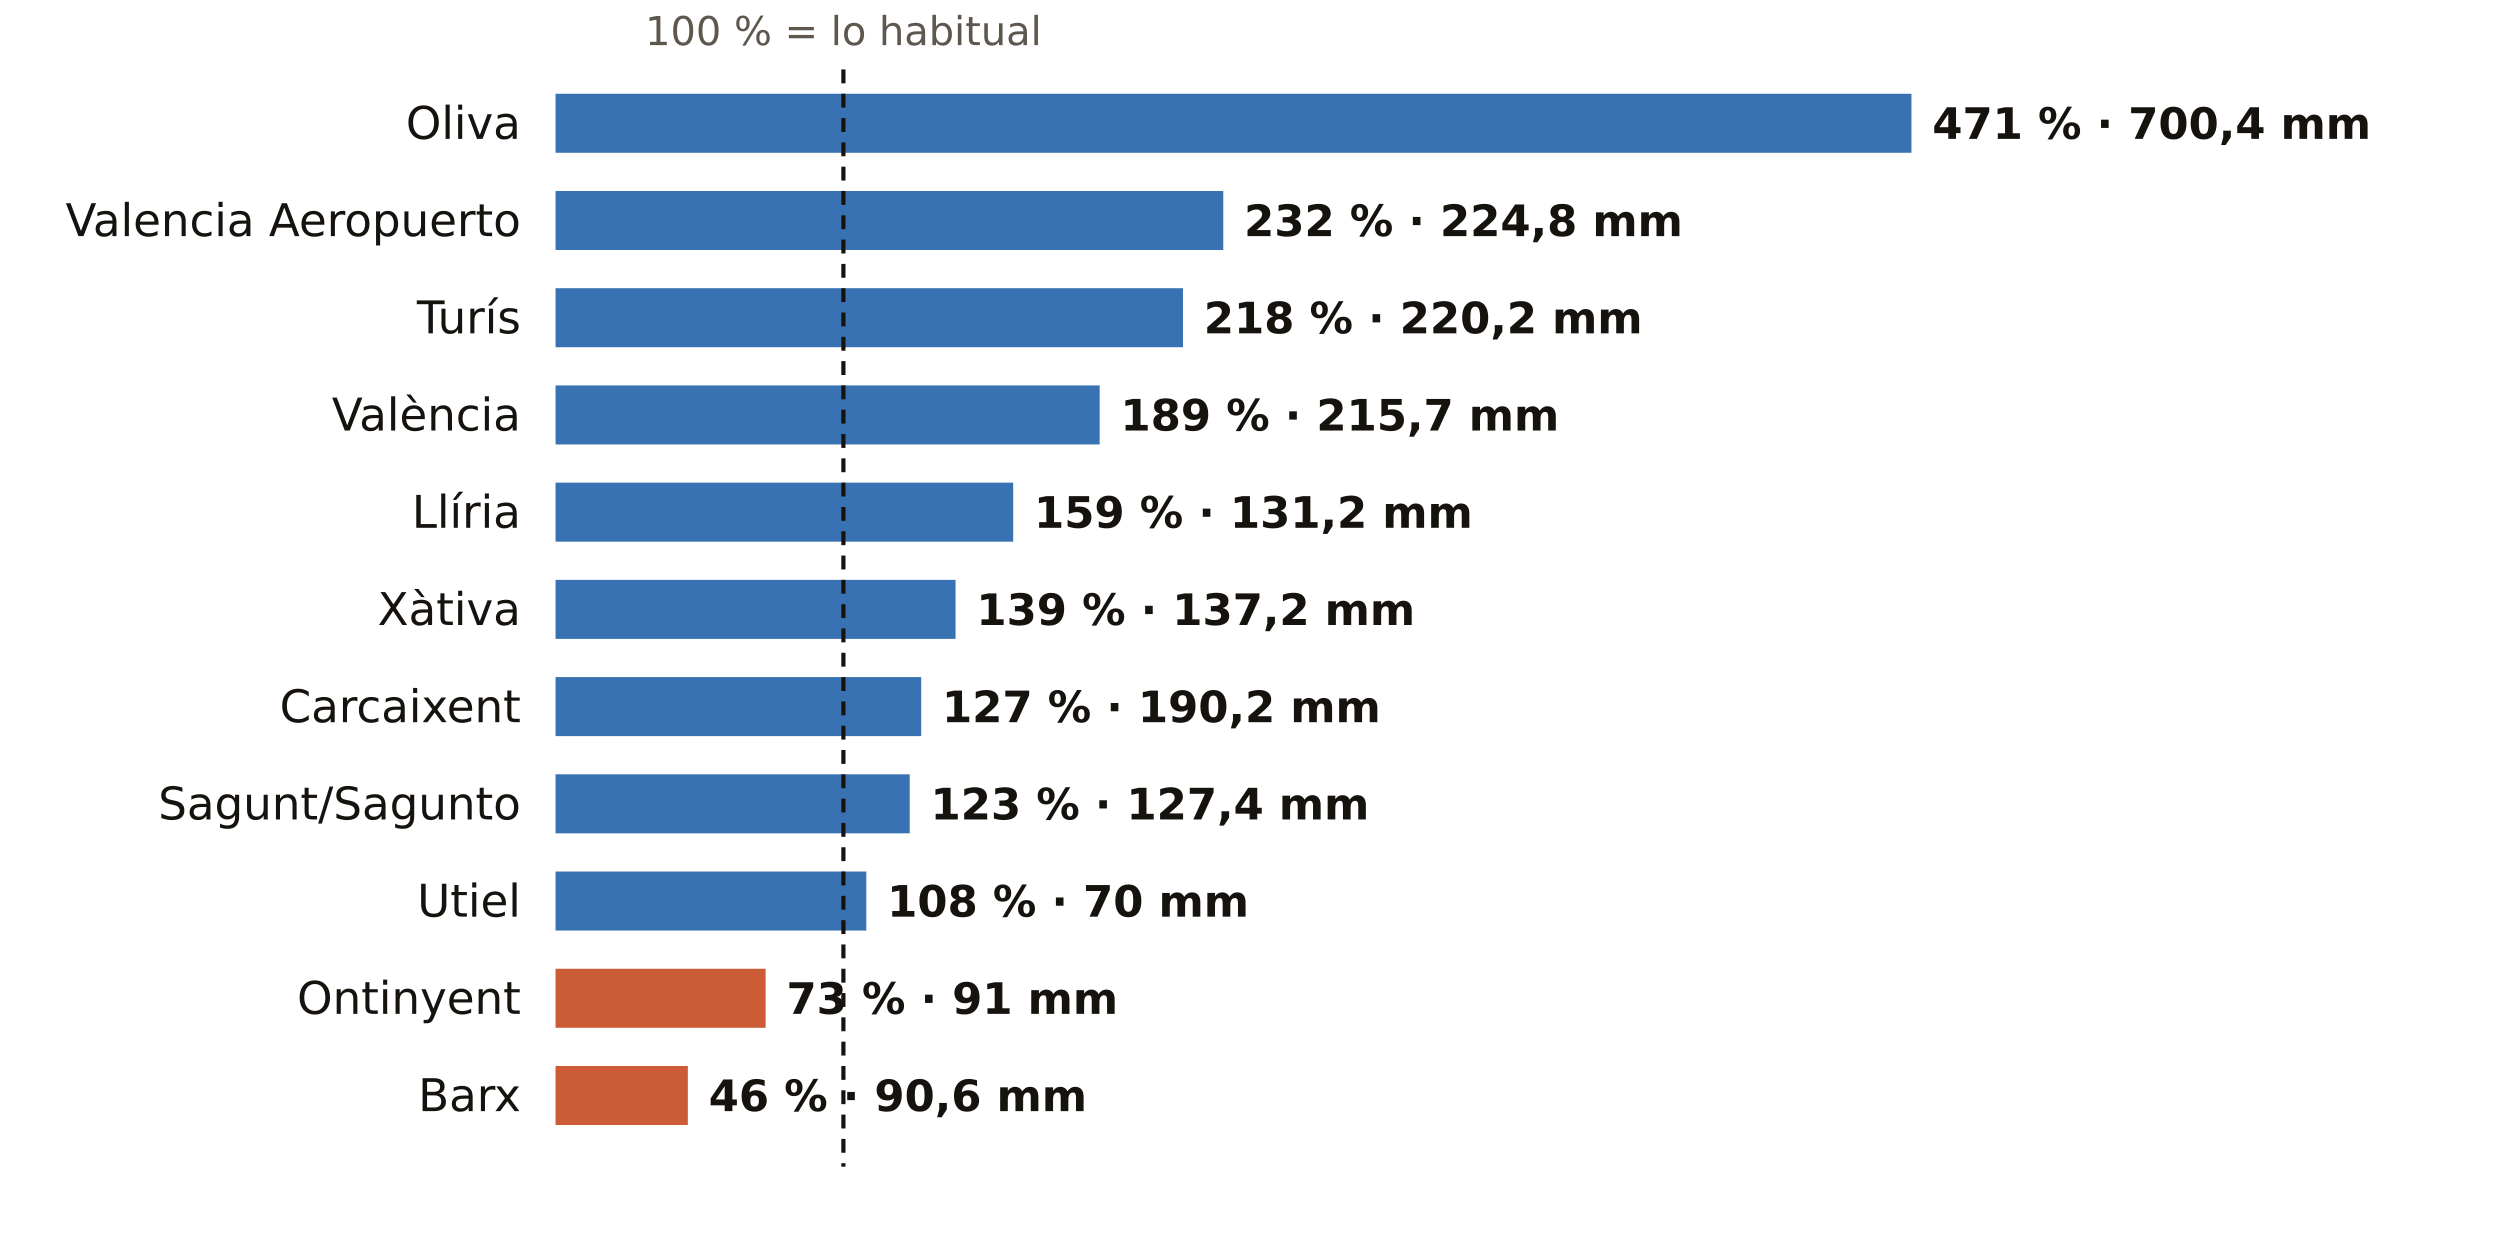
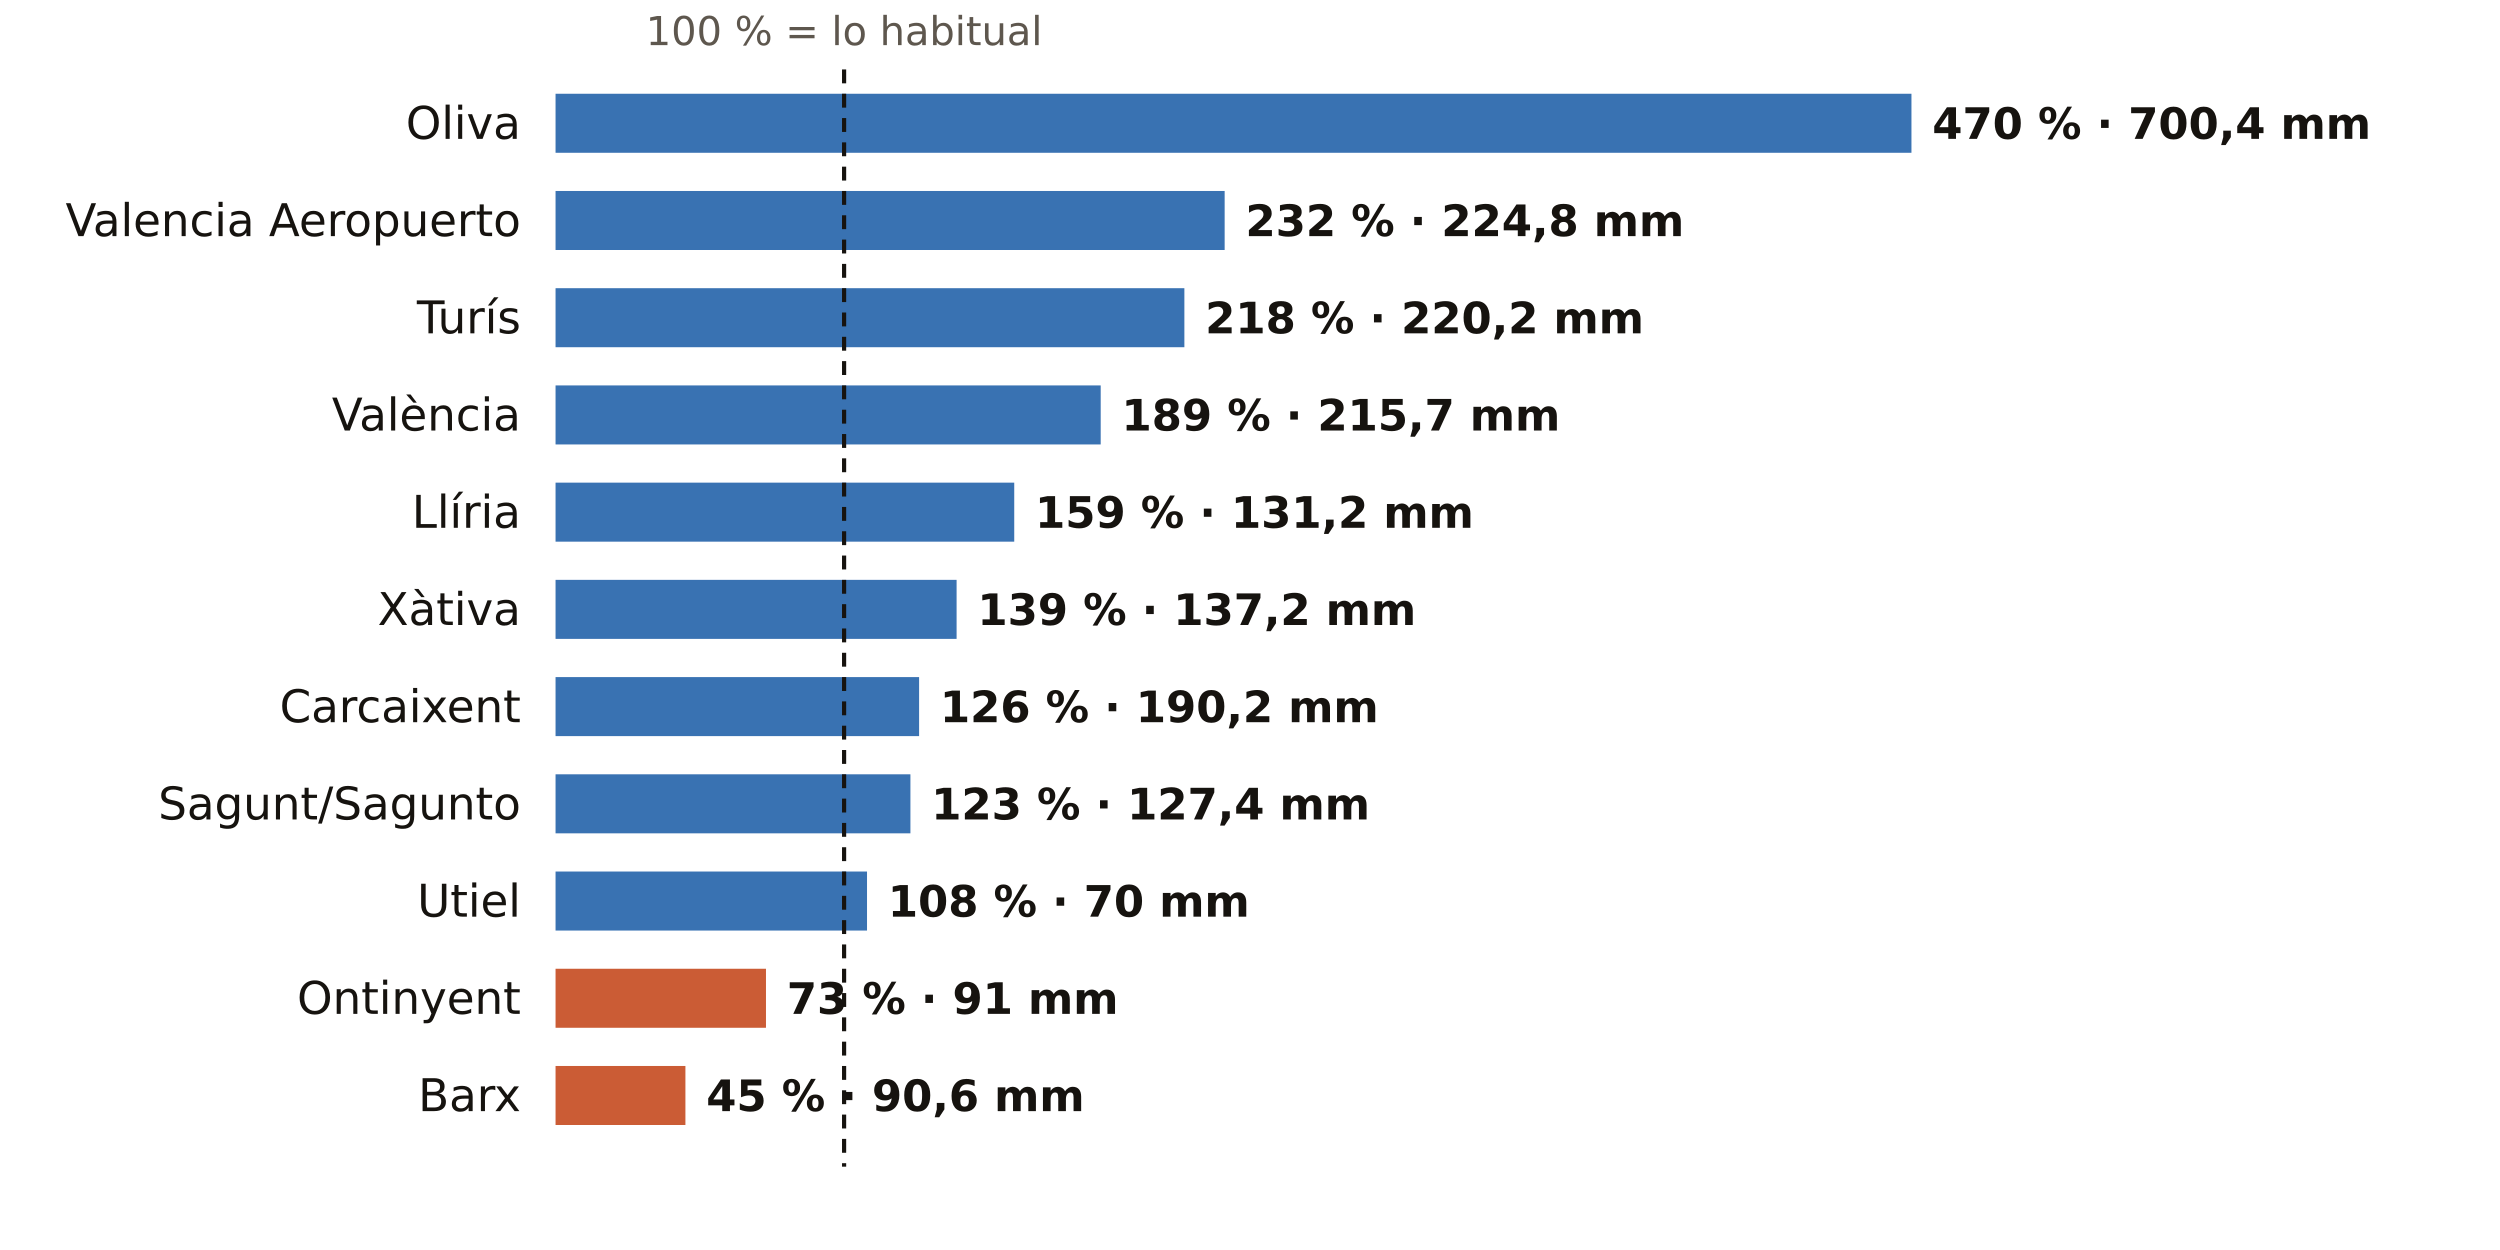
<svg xmlns="http://www.w3.org/2000/svg" viewBox="0 0 720 360" width="720" height="360" role="img" aria-label="El otoño en los pluviómetros de AEMET de Valencia: % de lo habitual">
  <rect width="720" height="360" fill="#FFFFFF" />
-   <text x="242.9" y="13.0" font-size="11.5" fill="#5E574E" text-anchor="middle" font-weight="400" font-family="Public Sans, DejaVu Sans, Arial, sans-serif">100 % = lo habitual</text>
+   <text x="243.1" y="13.0" font-size="11.5" fill="#5E574E" text-anchor="middle" font-weight="400" font-family="Public Sans, DejaVu Sans, Arial, sans-serif">100 % = lo habitual</text>
  <text x="150.0" y="40.0" font-size="13" fill="#16130F" text-anchor="end" font-weight="500" font-family="Public Sans, DejaVu Sans, Arial, sans-serif">Oliva</text>
  <rect x="160" y="27" width="390.5" height="17" fill="#1F5FA8" opacity="0.88" />
-   <text x="556.5" y="40.0" font-size="12.5" fill="#16130F" text-anchor="start" font-weight="600" font-family="Public Sans, DejaVu Sans, Arial, sans-serif">471 % · 700,4 mm</text>
+   <text x="556.5" y="40.0" font-size="12.5" fill="#16130F" text-anchor="start" font-weight="600" font-family="Public Sans, DejaVu Sans, Arial, sans-serif">470 % · 700,4 mm</text>
  <text x="150.0" y="68.0" font-size="13" fill="#16130F" text-anchor="end" font-weight="500" font-family="Public Sans, DejaVu Sans, Arial, sans-serif">Valencia Aeropuerto</text>
-   <rect x="160" y="55" width="192.3" height="17" fill="#1F5FA8" opacity="0.88" />
-   <text x="358.3" y="68.0" font-size="12.5" fill="#16130F" text-anchor="start" font-weight="600" font-family="Public Sans, DejaVu Sans, Arial, sans-serif">232 % · 224,8 mm</text>
+   <rect x="160" y="55" width="192.7" height="17" fill="#1F5FA8" opacity="0.88" />
+   <text x="358.7" y="68.0" font-size="12.5" fill="#16130F" text-anchor="start" font-weight="600" font-family="Public Sans, DejaVu Sans, Arial, sans-serif">232 % · 224,8 mm</text>
  <text x="150.0" y="96.0" font-size="13" fill="#16130F" text-anchor="end" font-weight="500" font-family="Public Sans, DejaVu Sans, Arial, sans-serif">Turís</text>
-   <rect x="160" y="83" width="180.7" height="17" fill="#1F5FA8" opacity="0.88" />
-   <text x="346.7" y="96.0" font-size="12.5" fill="#16130F" text-anchor="start" font-weight="600" font-family="Public Sans, DejaVu Sans, Arial, sans-serif">218 % · 220,2 mm</text>
+   <rect x="160" y="83" width="181.1" height="17" fill="#1F5FA8" opacity="0.88" />
+   <text x="347.1" y="96.0" font-size="12.5" fill="#16130F" text-anchor="start" font-weight="600" font-family="Public Sans, DejaVu Sans, Arial, sans-serif">218 % · 220,2 mm</text>
  <text x="150.0" y="124.0" font-size="13" fill="#16130F" text-anchor="end" font-weight="500" font-family="Public Sans, DejaVu Sans, Arial, sans-serif">València</text>
-   <rect x="160" y="111" width="156.7" height="17" fill="#1F5FA8" opacity="0.88" />
-   <text x="322.7" y="124.0" font-size="12.5" fill="#16130F" text-anchor="start" font-weight="600" font-family="Public Sans, DejaVu Sans, Arial, sans-serif">189 % · 215,7 mm</text>
+   <rect x="160" y="111" width="157.0" height="17" fill="#1F5FA8" opacity="0.88" />
+   <text x="323.0" y="124.0" font-size="12.5" fill="#16130F" text-anchor="start" font-weight="600" font-family="Public Sans, DejaVu Sans, Arial, sans-serif">189 % · 215,7 mm</text>
  <text x="150.0" y="152.0" font-size="13" fill="#16130F" text-anchor="end" font-weight="500" font-family="Public Sans, DejaVu Sans, Arial, sans-serif">Llíria</text>
-   <rect x="160" y="139" width="131.8" height="17" fill="#1F5FA8" opacity="0.88" />
-   <text x="297.8" y="152.0" font-size="12.5" fill="#16130F" text-anchor="start" font-weight="600" font-family="Public Sans, DejaVu Sans, Arial, sans-serif">159 % · 131,2 mm</text>
+   <rect x="160" y="139" width="132.1" height="17" fill="#1F5FA8" opacity="0.88" />
+   <text x="298.1" y="152.0" font-size="12.5" fill="#16130F" text-anchor="start" font-weight="600" font-family="Public Sans, DejaVu Sans, Arial, sans-serif">159 % · 131,2 mm</text>
  <text x="150.0" y="180.0" font-size="13" fill="#16130F" text-anchor="end" font-weight="500" font-family="Public Sans, DejaVu Sans, Arial, sans-serif">Xàtiva</text>
-   <rect x="160" y="167" width="115.2" height="17" fill="#1F5FA8" opacity="0.88" />
-   <text x="281.2" y="180.0" font-size="12.5" fill="#16130F" text-anchor="start" font-weight="600" font-family="Public Sans, DejaVu Sans, Arial, sans-serif">139 % · 137,2 mm</text>
+   <rect x="160" y="167" width="115.5" height="17" fill="#1F5FA8" opacity="0.88" />
+   <text x="281.5" y="180.0" font-size="12.5" fill="#16130F" text-anchor="start" font-weight="600" font-family="Public Sans, DejaVu Sans, Arial, sans-serif">139 % · 137,2 mm</text>
  <text x="150.0" y="208.0" font-size="13" fill="#16130F" text-anchor="end" font-weight="500" font-family="Public Sans, DejaVu Sans, Arial, sans-serif">Carcaixent</text>
-   <rect x="160" y="195" width="105.3" height="17" fill="#1F5FA8" opacity="0.88" />
-   <text x="271.3" y="208.0" font-size="12.5" fill="#16130F" text-anchor="start" font-weight="600" font-family="Public Sans, DejaVu Sans, Arial, sans-serif">127 % · 190,2 mm</text>
+   <rect x="160" y="195" width="104.7" height="17" fill="#1F5FA8" opacity="0.88" />
+   <text x="270.7" y="208.0" font-size="12.5" fill="#16130F" text-anchor="start" font-weight="600" font-family="Public Sans, DejaVu Sans, Arial, sans-serif">126 % · 190,2 mm</text>
  <text x="150.0" y="236.0" font-size="13" fill="#16130F" text-anchor="end" font-weight="500" font-family="Public Sans, DejaVu Sans, Arial, sans-serif">Sagunt/Sagunto</text>
-   <rect x="160" y="223" width="102.0" height="17" fill="#1F5FA8" opacity="0.88" />
-   <text x="268.0" y="236.0" font-size="12.5" fill="#16130F" text-anchor="start" font-weight="600" font-family="Public Sans, DejaVu Sans, Arial, sans-serif">123 % · 127,4 mm</text>
+   <rect x="160" y="223" width="102.2" height="17" fill="#1F5FA8" opacity="0.88" />
+   <text x="268.2" y="236.0" font-size="12.5" fill="#16130F" text-anchor="start" font-weight="600" font-family="Public Sans, DejaVu Sans, Arial, sans-serif">123 % · 127,4 mm</text>
  <text x="150.0" y="264.0" font-size="13" fill="#16130F" text-anchor="end" font-weight="500" font-family="Public Sans, DejaVu Sans, Arial, sans-serif">Utiel</text>
-   <rect x="160" y="251" width="89.5" height="17" fill="#1F5FA8" opacity="0.88" />
-   <text x="255.5" y="264.0" font-size="12.5" fill="#16130F" text-anchor="start" font-weight="600" font-family="Public Sans, DejaVu Sans, Arial, sans-serif">108 % · 70 mm</text>
+   <rect x="160" y="251" width="89.7" height="17" fill="#1F5FA8" opacity="0.88" />
+   <text x="255.7" y="264.0" font-size="12.5" fill="#16130F" text-anchor="start" font-weight="600" font-family="Public Sans, DejaVu Sans, Arial, sans-serif">108 % · 70 mm</text>
  <text x="150.0" y="292.0" font-size="13" fill="#16130F" text-anchor="end" font-weight="500" font-family="Public Sans, DejaVu Sans, Arial, sans-serif">Ontinyent</text>
-   <rect x="160" y="279" width="60.5" height="17" fill="#C4461A" opacity="0.88" />
-   <text x="226.5" y="292.0" font-size="12.5" fill="#16130F" text-anchor="start" font-weight="600" font-family="Public Sans, DejaVu Sans, Arial, sans-serif">73 % · 91 mm</text>
+   <rect x="160" y="279" width="60.6" height="17" fill="#C4461A" opacity="0.88" />
+   <text x="226.6" y="292.0" font-size="12.5" fill="#16130F" text-anchor="start" font-weight="600" font-family="Public Sans, DejaVu Sans, Arial, sans-serif">73 % · 91 mm</text>
  <text x="150.0" y="320.0" font-size="13" fill="#16130F" text-anchor="end" font-weight="500" font-family="Public Sans, DejaVu Sans, Arial, sans-serif">Barx</text>
-   <rect x="160" y="307" width="38.1" height="17" fill="#C4461A" opacity="0.88" />
-   <text x="204.1" y="320.0" font-size="12.5" fill="#16130F" text-anchor="start" font-weight="600" font-family="Public Sans, DejaVu Sans, Arial, sans-serif">46 % · 90,6 mm</text>
-   <line x1="242.9" x2="242.9" y1="20" y2="336" stroke="#16130F" stroke-width="1.2" stroke-dasharray="4 3" />
+   <rect x="160" y="307" width="37.4" height="17" fill="#C4461A" opacity="0.88" />
+   <text x="203.4" y="320.0" font-size="12.5" fill="#16130F" text-anchor="start" font-weight="600" font-family="Public Sans, DejaVu Sans, Arial, sans-serif">45 % · 90,6 mm</text>
+   <line x1="243.1" x2="243.1" y1="20" y2="336" stroke="#16130F" stroke-width="1.2" stroke-dasharray="4 3" />
</svg>
